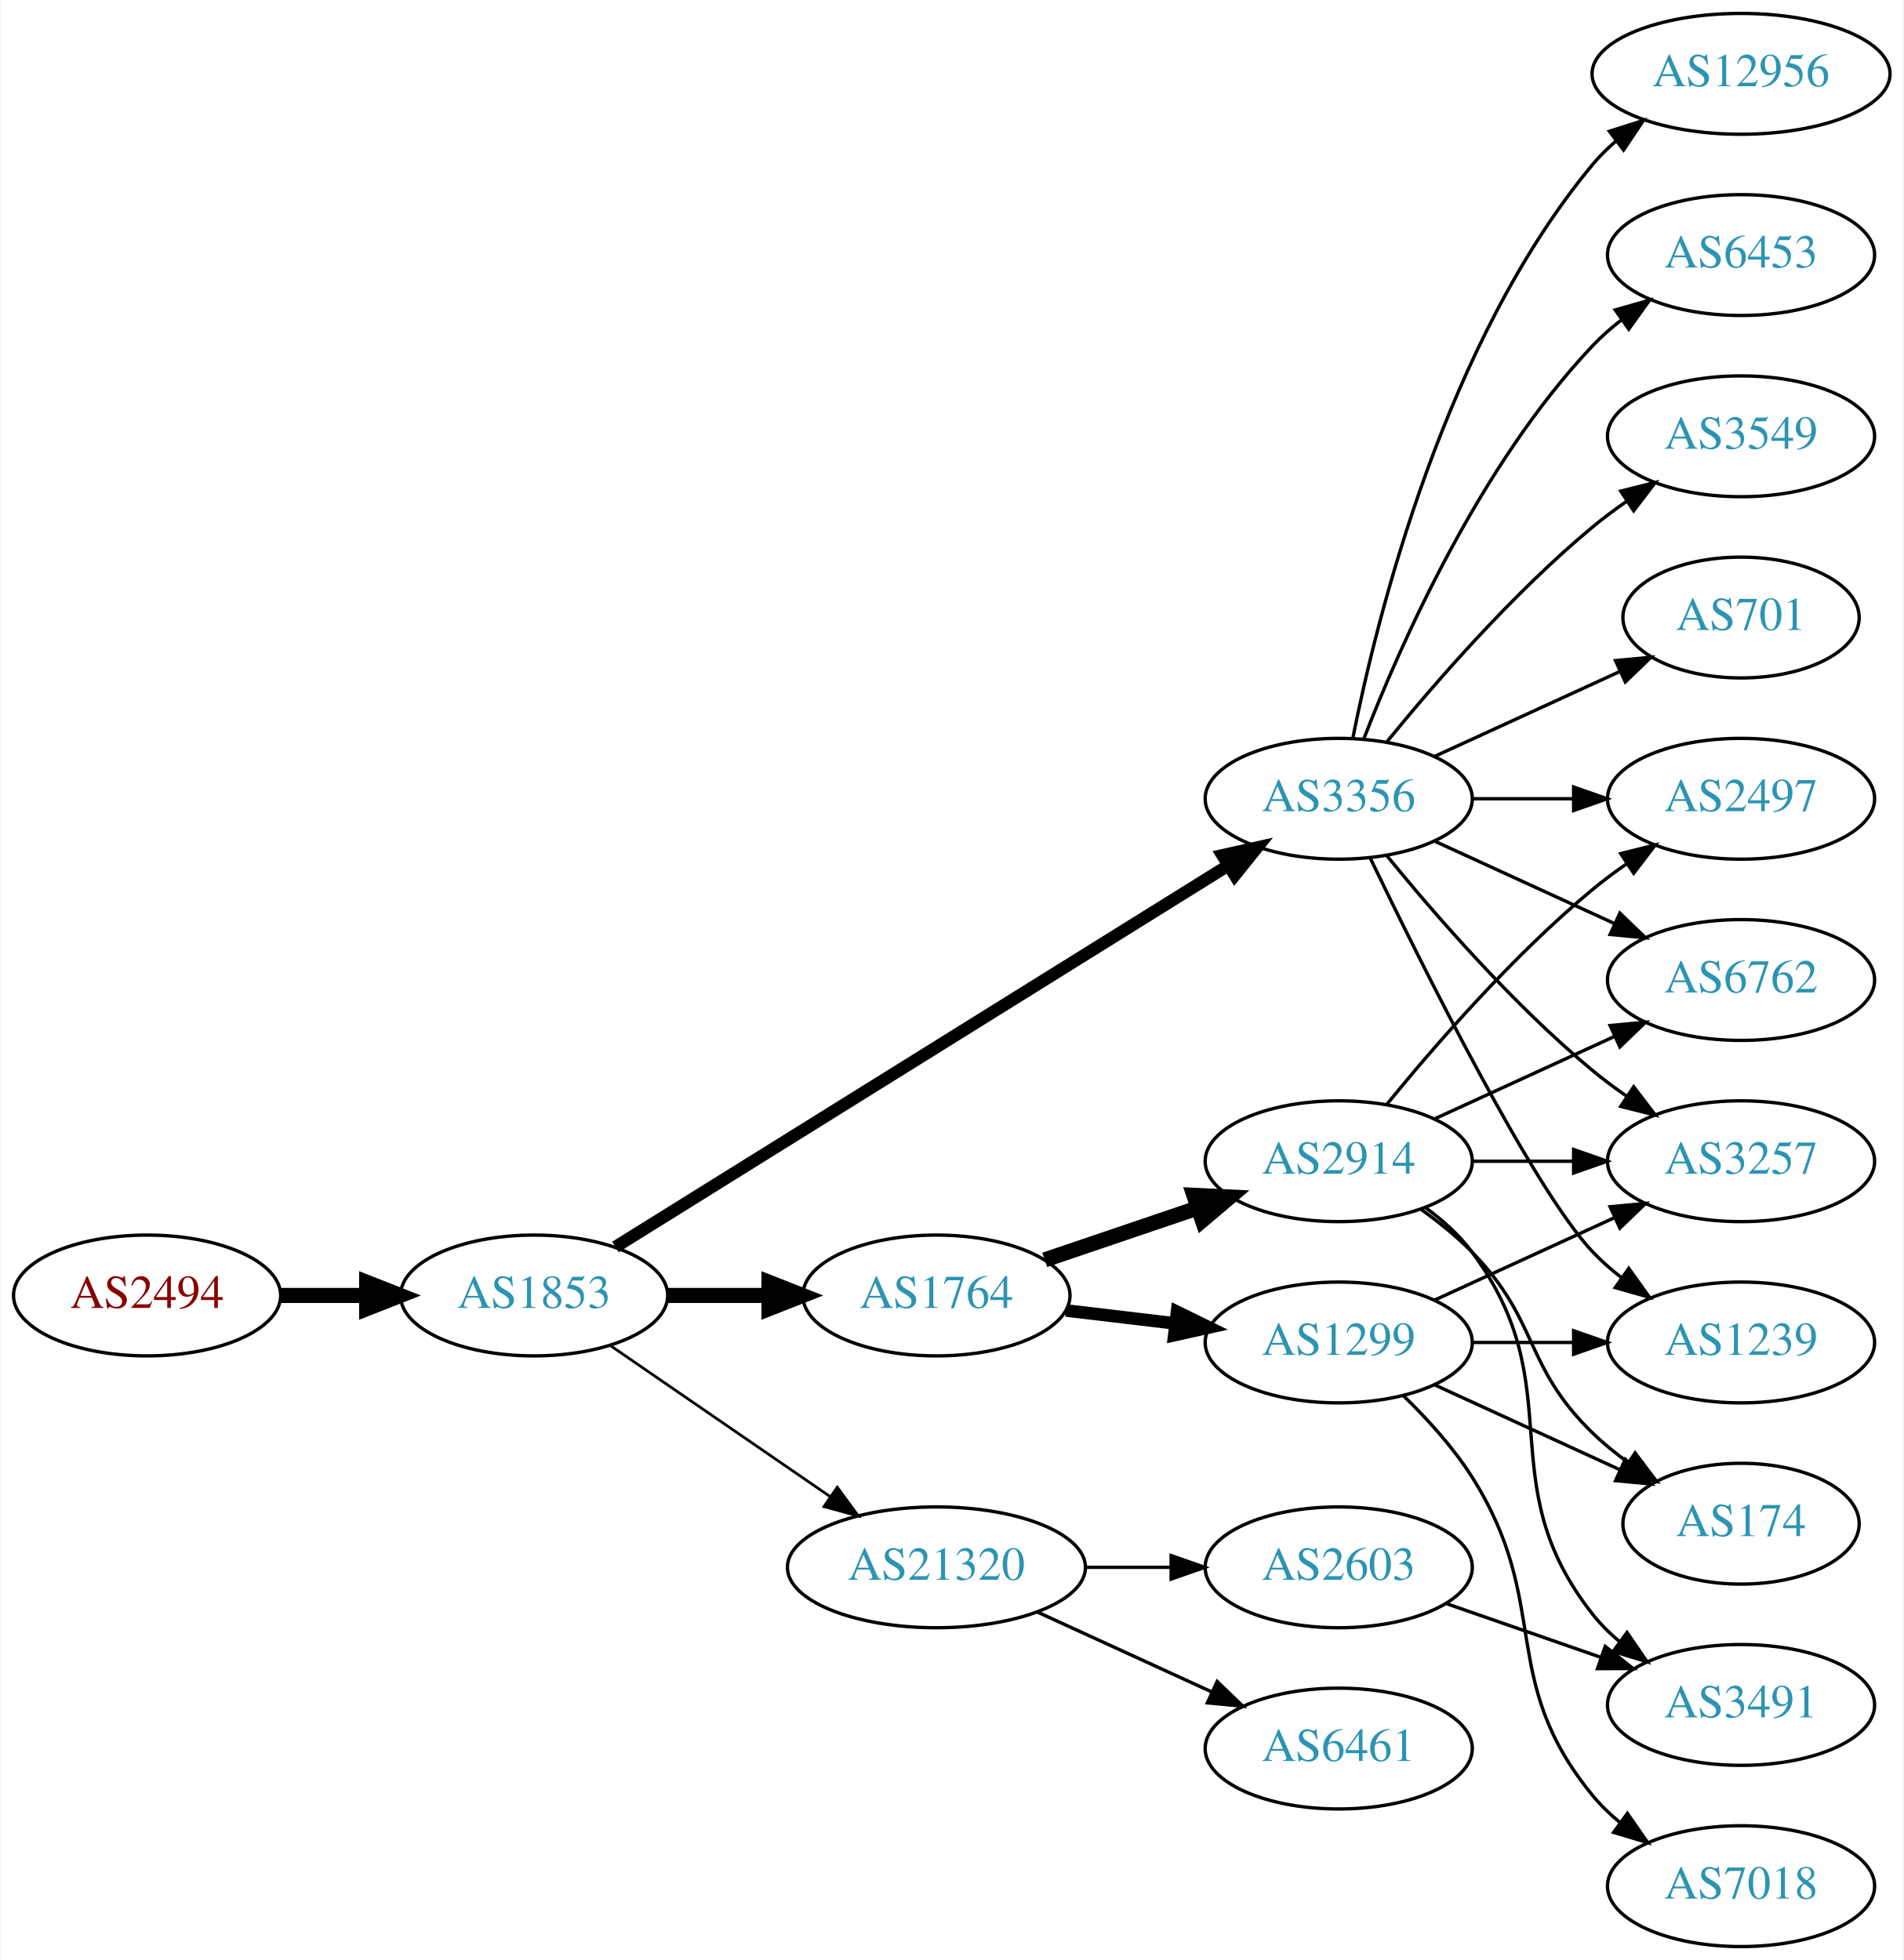
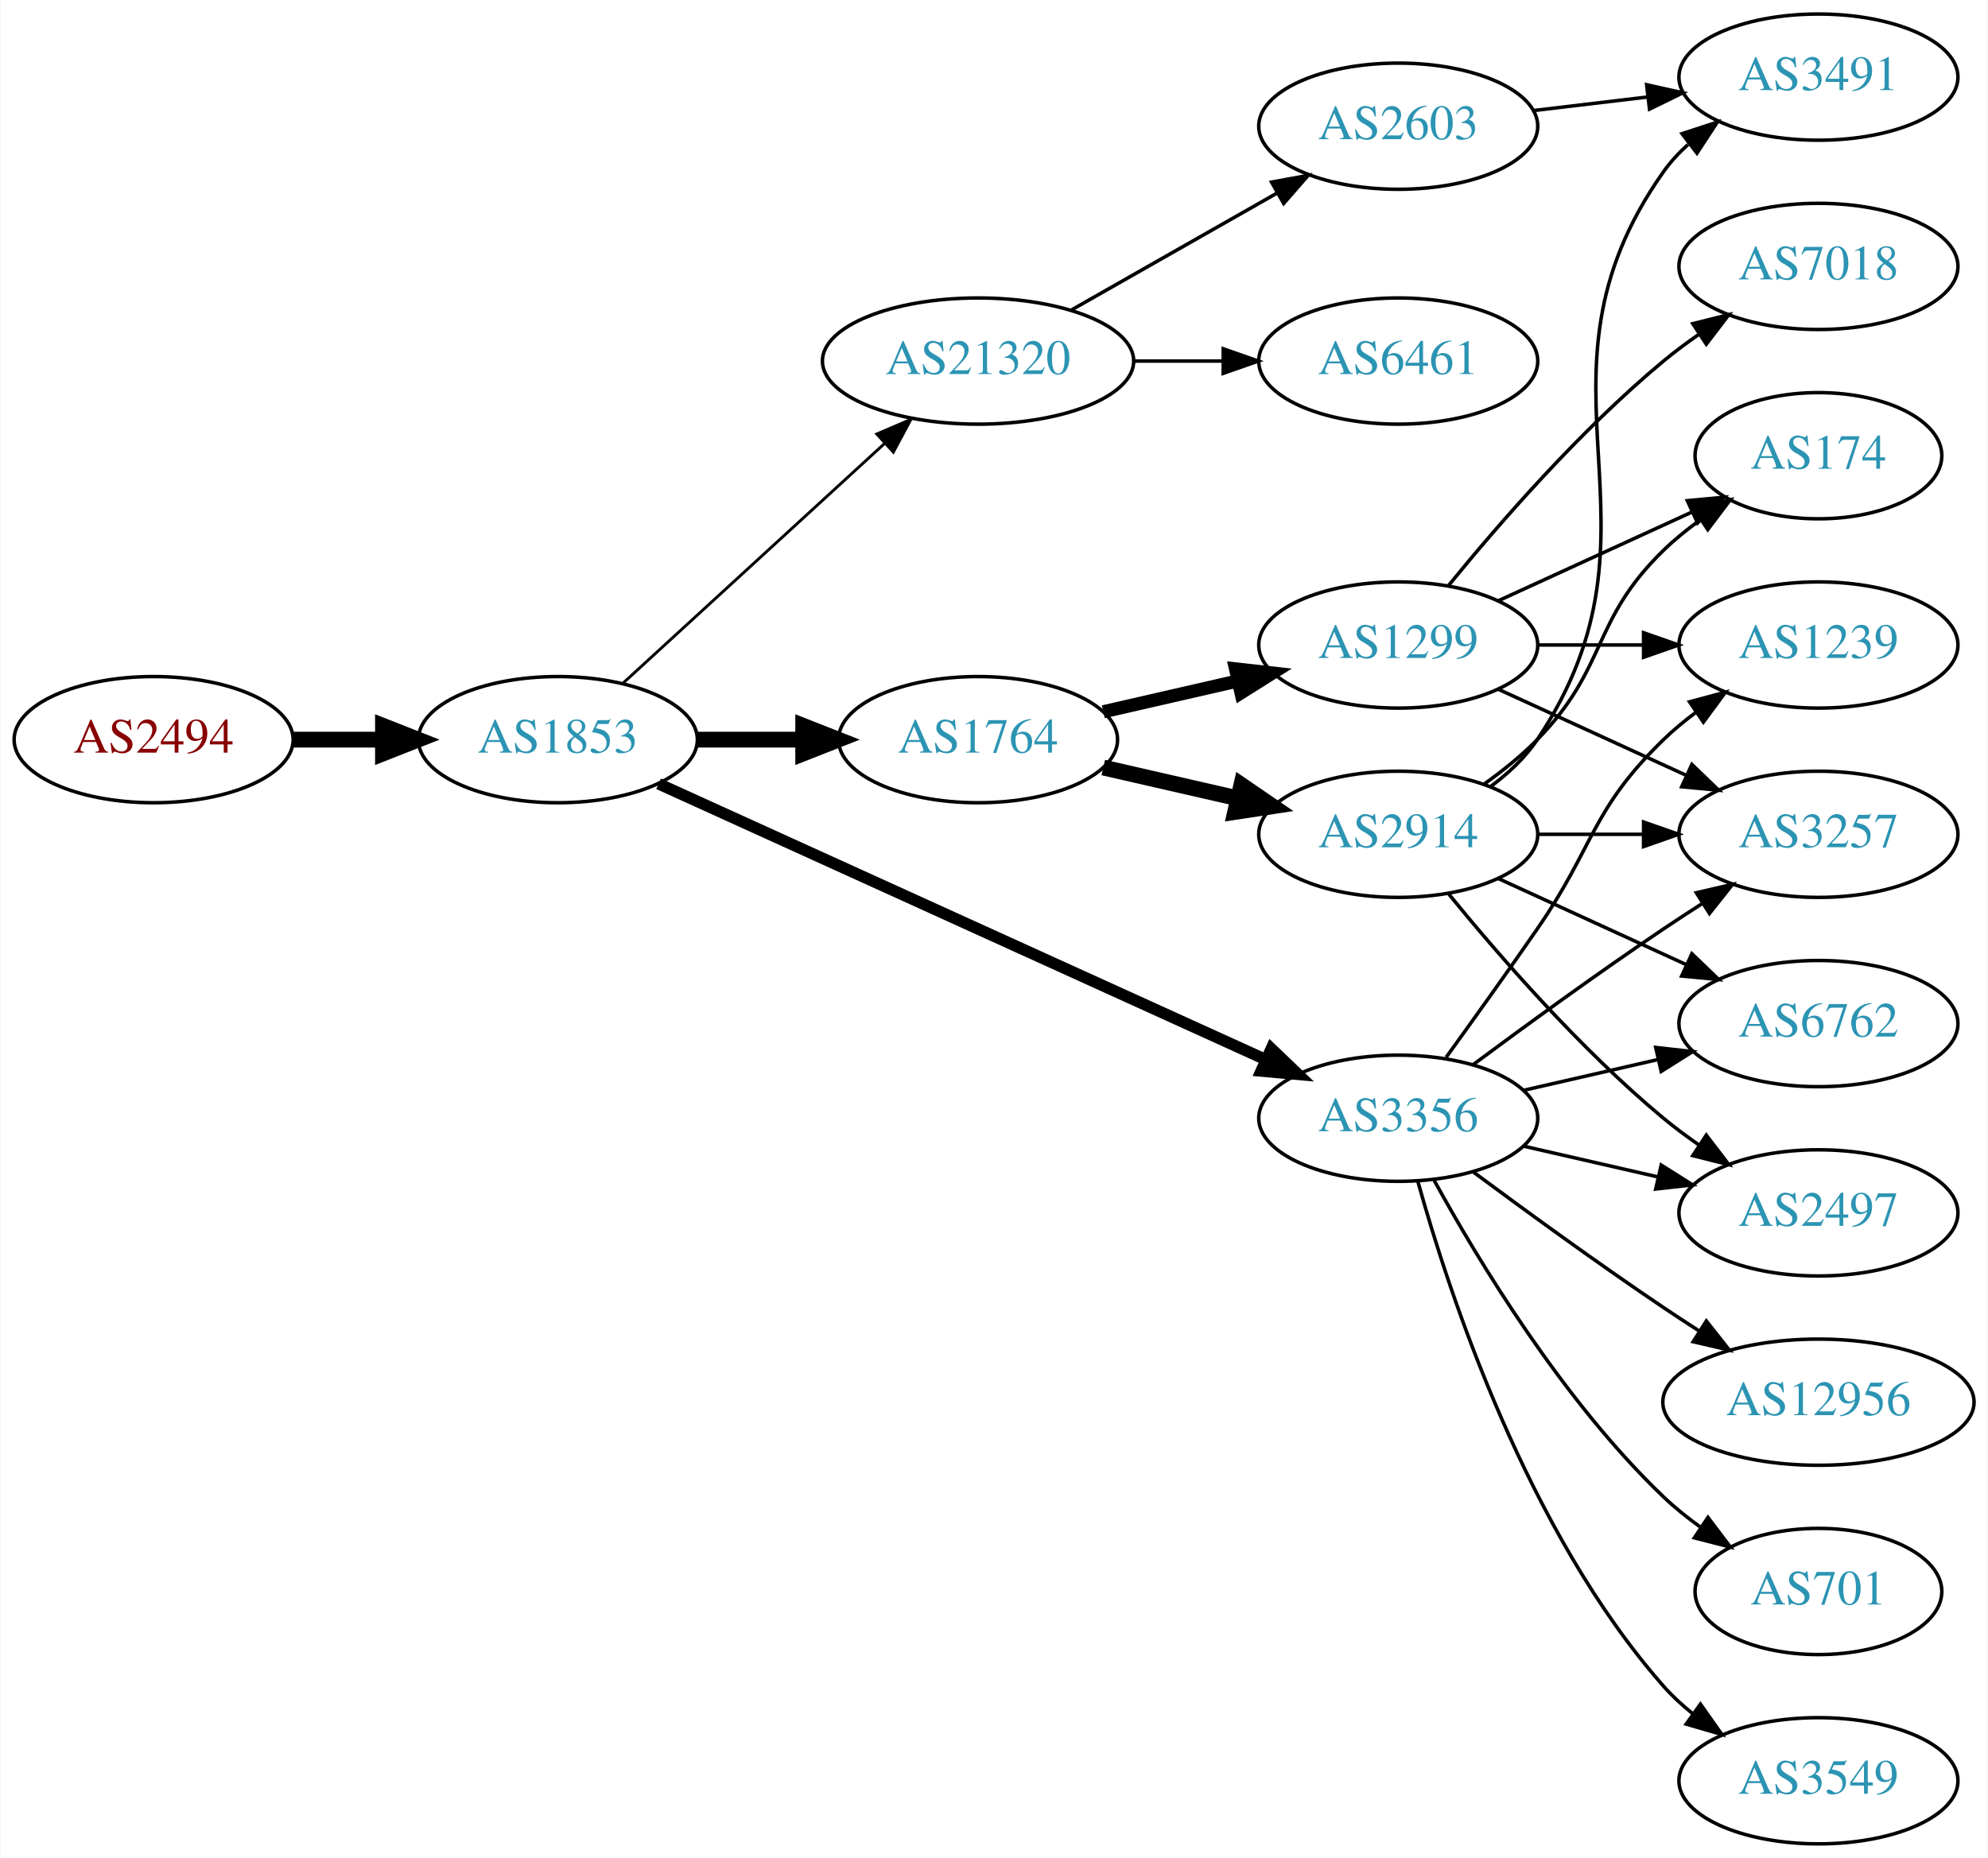
- <svg xmlns="http://www.w3.org/2000/svg" xmlns:xlink="http://www.w3.org/1999/xlink" width="567pt" height="584pt" viewBox="0.00 0.00 566.66 584.00">
-   <g id="graph0" class="graph" transform="scale(1 1) rotate(0) translate(4 580)">
-     <polygon fill="white" stroke="none" points="-4,4 -4,-580 562.663,-580 562.663,4 -4,4" />
+ <svg xmlns="http://www.w3.org/2000/svg" xmlns:xlink="http://www.w3.org/1999/xlink" width="567pt" height="530pt" viewBox="0.00 0.00 566.66 530.00">
+   <g id="graph0" class="graph" transform="scale(1 1) rotate(0) translate(4 526)">
+     <polygon fill="white" stroke="none" points="-4,4 -4,-526 562.663,-526 562.663,4 -4,4" />
    <g id="node1" class="node">
      <g id="a_node1">
        <a xlink:href="/asn/2494" xlink:title="AS2494 ~ MUWNET Autonomous System [AT]">
-           <ellipse fill="#ffffff" stroke="black" cx="39.647" cy="-194" rx="39.794" ry="18" />
-           <text text-anchor="middle" x="39.647" y="-190.3" font-family="Times,serif" font-size="14.00" fill="#880000">AS2494</text>
+           <ellipse fill="#ffffff" stroke="black" cx="39.647" cy="-315" rx="39.794" ry="18" />
+           <text text-anchor="middle" x="39.647" y="-311.3" font-family="Times,serif" font-size="14.00" fill="#880000">AS2494</text>
        </a>
      </g>
    </g>
    <g id="node2" class="node">
      <g id="a_node2">
        <a xlink:href="/asn/1853" xlink:title="AS1853 ~ ACOnet Backbone [AT]">
-           <ellipse fill="#ffffff" stroke="black" cx="154.939" cy="-194" rx="39.794" ry="18" />
-           <text text-anchor="middle" x="154.939" y="-190.3" font-family="Times,serif" font-size="14.00" fill="#2c94b3">AS1853</text>
+           <ellipse fill="#ffffff" stroke="black" cx="154.939" cy="-315" rx="39.794" ry="18" />
+           <text text-anchor="middle" x="154.939" y="-311.3" font-family="Times,serif" font-size="14.00" fill="#2c94b3">AS1853</text>
        </a>
      </g>
    </g>
    <g id="edge1" class="edge">
-       <path fill="none" stroke="black" stroke-width="4.5" d="M79.319,-194C87.522,-194 96.286,-194 104.818,-194" />
-       <polygon fill="black" stroke="black" stroke-width="4.5" points="105.057,-197.938 115.057,-194 105.057,-190.063 105.057,-197.938" />
+       <path fill="none" stroke="black" stroke-width="4.5" d="M79.319,-315C87.522,-315 96.286,-315 104.818,-315" />
+       <polygon fill="black" stroke="black" stroke-width="4.5" points="105.057,-318.938 115.057,-315 105.057,-311.063 105.057,-318.938" />
    </g>
    <g id="node3" class="node">
      <g id="a_node3">
        <a xlink:href="/asn/1764" xlink:title="AS1764 ~ NEXTLAYER-AS [AT]">
-           <ellipse fill="#ffffff" stroke="black" cx="274.782" cy="-194" rx="39.794" ry="18" />
-           <text text-anchor="middle" x="274.782" y="-190.3" font-family="Times,serif" font-size="14.00" fill="#2c94b3">AS1764</text>
+           <ellipse fill="#ffffff" stroke="black" cx="274.782" cy="-315" rx="39.794" ry="18" />
+           <text text-anchor="middle" x="274.782" y="-311.3" font-family="Times,serif" font-size="14.00" fill="#2c94b3">AS1764</text>
        </a>
      </g>
    </g>
    <g id="edge2" class="edge">
-       <path fill="none" stroke="black" stroke-width="4.5" d="M194.852,-194C204.405,-194 214.755,-194 224.718,-194" />
-       <polygon fill="black" stroke="black" stroke-width="4.5" points="224.91,-197.938 234.91,-194 224.91,-190.063 224.91,-197.938" />
+       <path fill="none" stroke="black" stroke-width="4.5" d="M194.852,-315C204.405,-315 214.755,-315 224.718,-315" />
+       <polygon fill="black" stroke="black" stroke-width="4.5" points="224.91,-318.938 234.91,-315 224.91,-311.063 224.91,-318.938" />
    </g>
    <g id="node4" class="node">
      <g id="a_node4">
        <a xlink:href="/asn/3356" xlink:title="AS3356 ~ Level 3 Parent, LLC [US]">
-           <ellipse fill="#ffffff" stroke="black" cx="394.625" cy="-342" rx="39.794" ry="18" />
-           <text text-anchor="middle" x="394.625" y="-338.3" font-family="Times,serif" font-size="14.00" fill="#2c94b3">AS3356</text>
+           <ellipse fill="#ffffff" stroke="black" cx="394.625" cy="-207" rx="39.794" ry="18" />
+           <text text-anchor="middle" x="394.625" y="-203.3" font-family="Times,serif" font-size="14.00" fill="#2c94b3">AS3356</text>
        </a>
      </g>
    </g>
    <g id="edge3" class="edge">
-       <path fill="none" stroke="black" stroke-width="3.682" d="M179.162,-208.46C221.94,-235.097 313.239,-291.946 361.765,-322.162" />
-       <polygon fill="black" stroke="black" stroke-width="3.682" points="359.968,-325.166 370.307,-327.481 363.668,-319.224 359.968,-325.166" />
+       <path fill="none" stroke="black" stroke-width="3.273" d="M183.67,-302.4C226.518,-282.93 308.855,-245.518 356.698,-223.779" />
+       <polygon fill="black" stroke="black" stroke-width="3.273" points="358.414,-226.843 366.071,-219.52 355.518,-220.47 358.414,-226.843" />
    </g>
    <g id="node5" class="node">
      <g id="a_node5">
        <a xlink:href="/asn/21320" xlink:title="AS21320 ~ GEANT Vereniging [EU]">
-           <ellipse fill="#ffffff" stroke="black" cx="274.782" cy="-113" rx="44.393" ry="18" />
-           <text text-anchor="middle" x="274.782" y="-109.3" font-family="Times,serif" font-size="14.00" fill="#2c94b3">AS21320</text>
+           <ellipse fill="#ffffff" stroke="black" cx="274.782" cy="-423" rx="44.393" ry="18" />
+           <text text-anchor="middle" x="274.782" y="-419.3" font-family="Times,serif" font-size="14.00" fill="#2c94b3">AS21320</text>
        </a>
      </g>
    </g>
    <g id="edge4" class="edge">
-       <path fill="none" stroke="black" stroke-width="0.818" d="M177.554,-179.143C195.926,-166.515 222.519,-148.236 243.095,-134.093" />
-       <polygon fill="black" stroke="black" stroke-width="0.818" points="245.246,-136.862 251.504,-128.313 241.281,-131.093 245.246,-136.862" />
+       <path fill="none" stroke="black" stroke-width="0.818" d="M173.582,-331.169C193.339,-349.276 225.542,-378.789 248.093,-399.457" />
+       <polygon fill="black" stroke="black" stroke-width="0.818" points="245.894,-402.189 255.631,-406.365 250.624,-397.029 245.894,-402.189" />
    </g>
    <g id="node6" class="node">
      <g id="a_node6">
-         <a xlink:href="/asn/2914" xlink:title="AS2914 ~ NTT America, Inc. [US]">
-           <ellipse fill="#ffffff" stroke="black" cx="394.625" cy="-234" rx="39.794" ry="18" />
-           <text text-anchor="middle" x="394.625" y="-230.3" font-family="Times,serif" font-size="14.00" fill="#2c94b3">AS2914</text>
+         <a xlink:href="/asn/1299" xlink:title="AS1299 ~ Telia Carrier [EU]">
+           <ellipse fill="#ffffff" stroke="black" cx="394.625" cy="-342" rx="39.794" ry="18" />
+           <text text-anchor="middle" x="394.625" y="-338.3" font-family="Times,serif" font-size="14.00" fill="#2c94b3">AS1299</text>
        </a>
      </g>
    </g>
    <g id="edge5" class="edge">
-       <path fill="none" stroke="black" stroke-width="4.5" d="M307.052,-204.614C321.036,-209.361 337.707,-215.019 352.668,-220.098" />
-       <polygon fill="black" stroke="black" stroke-width="4.5" points="351.473,-223.85 362.208,-223.336 354.004,-216.393 351.473,-223.85" />
+       <path fill="none" stroke="black" stroke-width="3.75" d="M310.501,-322.955C322.501,-325.704 336.122,-328.825 348.815,-331.733" />
+       <polygon fill="black" stroke="black" stroke-width="3.75" points="348.217,-335.187 358.746,-334.009 349.78,-328.364 348.217,-335.187" />
    </g>
    <g id="node7" class="node">
      <g id="a_node7">
-         <a xlink:href="/asn/1299" xlink:title="AS1299 ~ Telia Carrier [EU]">
-           <ellipse fill="#ffffff" stroke="black" cx="394.625" cy="-180" rx="39.794" ry="18" />
-           <text text-anchor="middle" x="394.625" y="-176.3" font-family="Times,serif" font-size="14.00" fill="#2c94b3">AS1299</text>
+         <a xlink:href="/asn/2914" xlink:title="AS2914 ~ NTT America, Inc. [US]">
+           <ellipse fill="#ffffff" stroke="black" cx="394.625" cy="-288" rx="39.794" ry="18" />
+           <text text-anchor="middle" x="394.625" y="-284.3" font-family="Times,serif" font-size="14.00" fill="#2c94b3">AS2914</text>
        </a>
      </g>
    </g>
    <g id="edge6" class="edge">
-       <path fill="none" stroke="black" stroke-width="3.75" d="M313.392,-189.532C323.703,-188.307 335.021,-186.962 345.821,-185.679" />
-       <polygon fill="black" stroke="black" stroke-width="3.75" points="346.45,-189.129 355.968,-184.474 345.624,-182.178 346.45,-189.129" />
+       <path fill="none" stroke="black" stroke-width="4.5" d="M310.501,-307.045C322.501,-304.296 336.122,-301.175 348.815,-298.267" />
+       <polygon fill="black" stroke="black" stroke-width="4.5" points="349.878,-302.063 358.746,-295.991 348.119,-294.387 349.878,-302.063" />
+     </g>
+     <g id="node10" class="node">
+       <g id="a_node10">
+         <a xlink:href="/asn/1239" xlink:title="AS1239 ~ Sprint [US]">
+           <ellipse fill="#ffffff" stroke="black" cx="514.467" cy="-342" rx="39.794" ry="18" />
+           <text text-anchor="middle" x="514.467" y="-338.3" font-family="Times,serif" font-size="14.00" fill="#2c94b3">AS1239</text>
+         </a>
+       </g>
+     </g>
+     <g id="edge17" class="edge">
+       <path fill="none" stroke="black" d="M408.304,-224.406C415.919,-234.937 425.752,-248.67 434.271,-261 450.667,-284.731 449.578,-294.906 470.271,-315 473.116,-317.763 476.29,-320.386 479.59,-322.834" />
+       <polygon fill="black" stroke="black" points="477.707,-325.786 487.938,-328.538 481.656,-320.006 477.707,-325.786" />
+     </g>
+     <g id="node11" class="node">
+       <g id="a_node11">
+         <a xlink:href="/asn/3257" xlink:title="AS3257 ~ GTT [DE]">
+           <ellipse fill="#ffffff" stroke="black" cx="514.467" cy="-288" rx="39.794" ry="18" />
+           <text text-anchor="middle" x="514.467" y="-284.3" font-family="Times,serif" font-size="14.00" fill="#2c94b3">AS3257</text>
+         </a>
+       </g>
+     </g>
+     <g id="edge15" class="edge">
+       <path fill="none" stroke="black" d="M415.955,-222.277C430.817,-233.304 451.562,-248.407 470.271,-261 473.82,-263.389 477.57,-265.839 481.319,-268.242" />
+       <polygon fill="black" stroke="black" points="479.645,-271.325 489.967,-273.712 483.387,-265.409 479.645,-271.325" />
+     </g>
+     <g id="node12" class="node">
+       <g id="a_node12">
+         <a xlink:href="/asn/3549" xlink:title="AS3549 ~ Level 3 Parent, LLC [US]">
+           <ellipse fill="#ffffff" stroke="black" cx="514.467" cy="-18" rx="39.794" ry="18" />
+           <text text-anchor="middle" x="514.467" y="-14.3" font-family="Times,serif" font-size="14.00" fill="#2c94b3">AS3549</text>
+         </a>
+       </g>
+     </g>
+     <g id="edge11" class="edge">
+       <path fill="none" stroke="black" d="M400.197,-189.054C409.103,-157.005 431.387,-89.158 470.271,-45 472.755,-42.179 475.605,-39.551 478.63,-37.129" />
+       <polygon fill="black" stroke="black" points="480.816,-39.869 486.92,-31.209 476.748,-34.172 480.816,-39.869" />
+     </g>
+     <g id="node13" class="node">
+       <g id="a_node13">
+         <a xlink:href="/asn/2497" xlink:title="AS2497 ~ Internet Initiative Japan Inc. [JP]">
+           <ellipse fill="#ffffff" stroke="black" cx="514.467" cy="-180" rx="39.794" ry="18" />
+           <text text-anchor="middle" x="514.467" y="-176.3" font-family="Times,serif" font-size="14.00" fill="#2c94b3">AS2497</text>
+         </a>
+       </g>
+     </g>
+     <g id="edge12" class="edge">
+       <path fill="none" stroke="black" d="M430.344,-199.045C442.344,-196.296 455.965,-193.175 468.657,-190.267" />
+       <polygon fill="black" stroke="black" points="469.623,-193.636 478.589,-187.991 468.06,-186.813 469.623,-193.636" />
+     </g>
+     <g id="node14" class="node">
+       <g id="a_node14">
+         <a xlink:href="/asn/12956" xlink:title="AS12956 ~ TELXIUS [ES]">
+           <ellipse fill="#ffffff" stroke="black" cx="514.467" cy="-126" rx="44.393" ry="18" />
+           <text text-anchor="middle" x="514.467" y="-122.3" font-family="Times,serif" font-size="14.00" fill="#2c94b3">AS12956</text>
+         </a>
+       </g>
+     </g>
+     <g id="edge13" class="edge">
+       <path fill="none" stroke="black" d="M415.955,-191.723C430.817,-180.696 451.562,-165.593 470.271,-153 473.561,-150.785 477.024,-148.518 480.498,-146.285" />
+       <polygon fill="black" stroke="black" points="482.495,-149.163 489.065,-140.852 478.746,-143.252 482.495,-149.163" />
+     </g>
+     <g id="node15" class="node">
+       <g id="a_node15">
+         <a xlink:href="/asn/701" xlink:title="AS701 ~ UUNET [US]">
+           <ellipse fill="#ffffff" stroke="black" cx="514.467" cy="-72" rx="35.194" ry="18" />
+           <text text-anchor="middle" x="514.467" y="-68.3" font-family="Times,serif" font-size="14.00" fill="#2c94b3">AS701</text>
+         </a>
+       </g>
+     </g>
+     <g id="edge14" class="edge">
+       <path fill="none" stroke="black" d="M404.866,-189.287C417.411,-166.439 441.588,-126.389 470.271,-99 473.525,-95.893 477.192,-92.954 480.978,-90.24" />
+       <polygon fill="black" stroke="black" points="482.956,-93.128 489.347,-84.678 479.081,-87.299 482.956,-93.128" />
+     </g>
+     <g id="node16" class="node">
+       <g id="a_node16">
+         <a xlink:href="/asn/6762" xlink:title="AS6762 ~ TELECOM ITALIA SPARKLE S.p.A. [IT]">
+           <ellipse fill="#ffffff" stroke="black" cx="514.467" cy="-234" rx="39.794" ry="18" />
+           <text text-anchor="middle" x="514.467" y="-230.3" font-family="Times,serif" font-size="14.00" fill="#2c94b3">AS6762</text>
+         </a>
+       </g>
+     </g>
+     <g id="edge16" class="edge">
+       <path fill="none" stroke="black" d="M430.344,-214.955C442.344,-217.704 455.965,-220.825 468.657,-223.733" />
+       <polygon fill="black" stroke="black" points="468.06,-227.187 478.589,-226.009 469.623,-220.364 468.06,-227.187" />
+     </g>
+     <g id="node18" class="node">
+       <g id="a_node18">
+         <a xlink:href="/asn/2603" xlink:title="AS2603 ~ NORDUnet [NO]">
+           <ellipse fill="#ffffff" stroke="black" cx="394.625" cy="-490" rx="39.794" ry="18" />
+           <text text-anchor="middle" x="394.625" y="-486.3" font-family="Times,serif" font-size="14.00" fill="#2c94b3">AS2603</text>
+         </a>
+       </g>
+     </g>
+     <g id="edge23" class="edge">
+       <path fill="none" stroke="black" d="M301.352,-437.538C318.571,-447.328 341.457,-460.34 360.128,-470.955" />
+       <polygon fill="black" stroke="black" points="358.489,-474.05 368.912,-475.95 361.949,-467.964 358.489,-474.05" />
+     </g>
+     <g id="node19" class="node">
+       <g id="a_node19">
+         <a xlink:href="/asn/6461" xlink:title="AS6461 ~ Zayo Bandwidth [US]">
+           <ellipse fill="#ffffff" stroke="black" cx="394.625" cy="-423" rx="39.794" ry="18" />
+           <text text-anchor="middle" x="394.625" y="-419.3" font-family="Times,serif" font-size="14.00" fill="#2c94b3">AS6461</text>
+         </a>
+       </g>
+     </g>
+     <g id="edge24" class="edge">
+       <path fill="none" stroke="black" d="M318.993,-423C327.306,-423 336.068,-423 344.551,-423" />
+       <polygon fill="black" stroke="black" points="344.709,-426.5 354.709,-423 344.709,-419.5 344.709,-426.5" />
    </g>
    <g id="node8" class="node">
      <g id="a_node8">
-         <a xlink:href="/asn/3549" xlink:title="AS3549 ~ Level 3 Parent, LLC [US]">
+         <a xlink:href="/asn/7018" xlink:title="AS7018 ~ AT&amp;T Services, Inc. [US]">
          <ellipse fill="#ffffff" stroke="black" cx="514.467" cy="-450" rx="39.794" ry="18" />
-           <text text-anchor="middle" x="514.467" y="-446.3" font-family="Times,serif" font-size="14.00" fill="#2c94b3">AS3549</text>
+           <text text-anchor="middle" x="514.467" y="-446.3" font-family="Times,serif" font-size="14.00" fill="#2c94b3">AS7018</text>
        </a>
      </g>
    </g>
    <g id="edge7" class="edge">
      <path fill="none" stroke="black" d="M409.044,-359.065C423.158,-376.375 446.573,-403.345 470.271,-423 473.487,-425.668 476.988,-428.27 480.558,-430.741" />
      <polygon fill="black" stroke="black" points="478.636,-433.666 488.915,-436.236 482.482,-427.817 478.636,-433.666" />
    </g>
    <g id="node9" class="node">
      <g id="a_node9">
-         <a xlink:href="/asn/6762" xlink:title="AS6762 ~ TELECOM ITALIA SPARKLE S.p.A. [IT]">
-           <ellipse fill="#ffffff" stroke="black" cx="514.467" cy="-288" rx="39.794" ry="18" />
-           <text text-anchor="middle" x="514.467" y="-284.3" font-family="Times,serif" font-size="14.00" fill="#2c94b3">AS6762</text>
+         <a xlink:href="/asn/174" xlink:title="AS174 ~ Cogent Communications [US]">
+           <ellipse fill="#ffffff" stroke="black" cx="514.467" cy="-396" rx="35.194" ry="18" />
+           <text text-anchor="middle" x="514.467" y="-392.3" font-family="Times,serif" font-size="14.00" fill="#2c94b3">AS174</text>
        </a>
      </g>
    </g>
    <g id="edge8" class="edge">
+       <path fill="none" stroke="black" d="M423.253,-354.661C439.67,-362.183 460.651,-371.798 478.248,-379.861" />
+       <polygon fill="black" stroke="black" points="477.076,-383.174 487.625,-384.158 479.993,-376.811 477.076,-383.174" />
+     </g>
+     <g id="edge9" class="edge">
+       <path fill="none" stroke="black" d="M434.537,-342C444.091,-342 454.44,-342 464.403,-342" />
+       <polygon fill="black" stroke="black" points="464.595,-345.5 474.595,-342 464.595,-338.5 464.595,-345.5" />
+     </g>
+     <g id="edge10" class="edge">
      <path fill="none" stroke="black" d="M423.253,-329.339C439.21,-322.027 459.481,-312.739 476.764,-304.819" />
      <polygon fill="black" stroke="black" points="478.378,-307.929 486.011,-300.581 475.462,-301.565 478.378,-307.929" />
    </g>
-     <g id="node10" class="node">
-       <g id="a_node10">
-         <a xlink:href="/asn/701" xlink:title="AS701 ~ UUNET [US]">
-           <ellipse fill="#ffffff" stroke="black" cx="514.467" cy="-396" rx="35.194" ry="18" />
-           <text text-anchor="middle" x="514.467" y="-392.3" font-family="Times,serif" font-size="14.00" fill="#2c94b3">AS701</text>
-         </a>
-       </g>
-     </g>
-     <g id="edge9" class="edge">
-       <path fill="none" stroke="black" d="M423.253,-354.661C439.67,-362.183 460.651,-371.798 478.248,-379.861" />
-       <polygon fill="black" stroke="black" points="477.076,-383.174 487.625,-384.158 479.993,-376.811 477.076,-383.174" />
-     </g>
-     <g id="node11" class="node">
-       <g id="a_node11">
-         <a xlink:href="/asn/12956" xlink:title="AS12956 ~ TELXIUS [ES]">
-           <ellipse fill="#ffffff" stroke="black" cx="514.467" cy="-558" rx="44.393" ry="18" />
-           <text text-anchor="middle" x="514.467" y="-554.3" font-family="Times,serif" font-size="14.00" fill="#2c94b3">AS12956</text>
-         </a>
-       </g>
-     </g>
-     <g id="edge10" class="edge">
-       <path fill="none" stroke="black" d="M398.823,-360.073C405.987,-396.141 426.261,-478.125 470.271,-531 472.364,-533.515 474.755,-535.867 477.313,-538.051" />
-       <polygon fill="black" stroke="black" points="475.262,-540.887 485.361,-544.091 479.464,-535.289 475.262,-540.887" />
-     </g>
-     <g id="node12" class="node">
-       <g id="a_node12">
-         <a xlink:href="/asn/2497" xlink:title="AS2497 ~ Internet Initiative Japan Inc. [JP]">
-           <ellipse fill="#ffffff" stroke="black" cx="514.467" cy="-342" rx="39.794" ry="18" />
-           <text text-anchor="middle" x="514.467" y="-338.3" font-family="Times,serif" font-size="14.00" fill="#2c94b3">AS2497</text>
-         </a>
-       </g>
-     </g>
-     <g id="edge11" class="edge">
-       <path fill="none" stroke="black" d="M434.537,-342C444.091,-342 454.44,-342 464.403,-342" />
-       <polygon fill="black" stroke="black" points="464.595,-345.5 474.595,-342 464.595,-338.5 464.595,-345.5" />
-     </g>
-     <g id="node13" class="node">
-       <g id="a_node13">
-         <a xlink:href="/asn/1239" xlink:title="AS1239 ~ Sprint [US]">
-           <ellipse fill="#ffffff" stroke="black" cx="514.467" cy="-180" rx="39.794" ry="18" />
-           <text text-anchor="middle" x="514.467" y="-176.3" font-family="Times,serif" font-size="14.00" fill="#2c94b3">AS1239</text>
-         </a>
-       </g>
-     </g>
-     <g id="edge12" class="edge">
-       <path fill="none" stroke="black" d="M403.972,-324.405C419.439,-292.268 452.584,-225.66 470.271,-207 472.857,-204.272 475.774,-201.706 478.843,-199.323" />
-       <polygon fill="black" stroke="black" points="481.021,-202.07 487.191,-193.457 476.997,-196.342 481.021,-202.07" />
-     </g>
-     <g id="node14" class="node">
-       <g id="a_node14">
-         <a xlink:href="/asn/3257" xlink:title="AS3257 ~ GTT [DE]">
-           <ellipse fill="#ffffff" stroke="black" cx="514.467" cy="-234" rx="39.794" ry="18" />
-           <text text-anchor="middle" x="514.467" y="-230.3" font-family="Times,serif" font-size="14.00" fill="#2c94b3">AS3257</text>
-         </a>
-       </g>
-     </g>
-     <g id="edge13" class="edge">
-       <path fill="none" stroke="black" d="M409.044,-324.935C423.158,-307.625 446.573,-280.655 470.271,-261 473.487,-258.332 476.988,-255.73 480.558,-253.259" />
-       <polygon fill="black" stroke="black" points="482.482,-256.183 488.915,-247.764 478.636,-250.334 482.482,-256.183" />
-     </g>
-     <g id="node15" class="node">
-       <g id="a_node15">
-         <a xlink:href="/asn/6453" xlink:title="AS6453 ~ TATA COMMUNICATIONS (AMERICA) INC [US]">
-           <ellipse fill="#ffffff" stroke="black" cx="514.467" cy="-504" rx="39.794" ry="18" />
-           <text text-anchor="middle" x="514.467" y="-500.3" font-family="Times,serif" font-size="14.00" fill="#2c94b3">AS6453</text>
-         </a>
-       </g>
-     </g>
-     <g id="edge14" class="edge">
-       <path fill="none" stroke="black" d="M402.148,-359.994C412.898,-387.728 436.555,-441.429 470.271,-477 472.857,-479.728 475.774,-482.294 478.843,-484.677" />
-       <polygon fill="black" stroke="black" points="476.997,-487.658 487.191,-490.543 481.021,-481.93 476.997,-487.658" />
-     </g>
-     <g id="node18" class="node">
-       <g id="a_node18">
-         <a xlink:href="/asn/2603" xlink:title="AS2603 ~ NORDUnet [NO]">
-           <ellipse fill="#ffffff" stroke="black" cx="394.625" cy="-113" rx="39.794" ry="18" />
-           <text text-anchor="middle" x="394.625" y="-109.3" font-family="Times,serif" font-size="14.00" fill="#2c94b3">AS2603</text>
-         </a>
-       </g>
+     <g id="edge18" class="edge">
+       <path fill="none" stroke="black" d="M419.219,-302.389C424.475,-306.148 429.806,-310.437 434.271,-315 454.443,-335.617 449.578,-348.906 470.271,-369 473.499,-372.134 477.15,-375.089 480.928,-377.812" />
+       <polygon fill="black" stroke="black" points="479.025,-380.75 489.288,-383.383 482.907,-374.925 479.025,-380.75" />
+     </g>
+     <g id="edge22" class="edge">
+       <path fill="none" stroke="black" d="M434.537,-288C444.091,-288 454.44,-288 464.403,-288" />
+       <polygon fill="black" stroke="black" points="464.595,-291.5 474.595,-288 464.595,-284.5 464.595,-291.5" />
+     </g>
+     <g id="edge20" class="edge">
+       <path fill="none" stroke="black" d="M409.044,-270.935C423.158,-253.625 446.573,-226.655 470.271,-207 473.487,-204.332 476.988,-201.73 480.558,-199.259" />
+       <polygon fill="black" stroke="black" points="482.482,-202.183 488.915,-193.764 478.636,-196.334 482.482,-202.183" />
    </g>
    <g id="edge19" class="edge">
-       <path fill="none" stroke="black" d="M318.993,-113C327.306,-113 336.068,-113 344.551,-113" />
-       <polygon fill="black" stroke="black" points="344.709,-116.5 354.709,-113 344.709,-109.5 344.709,-116.5" />
-     </g>
-     <g id="node19" class="node">
-       <g id="a_node19">
-         <a xlink:href="/asn/6461" xlink:title="AS6461 ~ Zayo Bandwidth [US]">
-           <ellipse fill="#ffffff" stroke="black" cx="394.625" cy="-59" rx="39.794" ry="18" />
-           <text text-anchor="middle" x="394.625" y="-55.3" font-family="Times,serif" font-size="14.00" fill="#2c94b3">AS6461</text>
-         </a>
-       </g>
-     </g>
-     <g id="edge20" class="edge">
-       <path fill="none" stroke="black" d="M304.912,-99.652C320.523,-92.498 339.92,-83.609 356.593,-75.969" />
-       <polygon fill="black" stroke="black" points="358.412,-78.986 366.045,-71.638 355.496,-72.622 358.412,-78.986" />
-     </g>
-     <g id="edge25" class="edge">
-       <path fill="none" stroke="black" d="M423.253,-246.661C439.21,-253.973 459.481,-263.261 476.764,-271.181" />
-       <polygon fill="black" stroke="black" points="475.462,-274.435 486.011,-275.419 478.378,-268.071 475.462,-274.435" />
-     </g>
-     <g id="edge23" class="edge">
-       <path fill="none" stroke="black" d="M409.044,-251.065C423.158,-268.375 446.573,-295.345 470.271,-315 473.487,-317.668 476.988,-320.27 480.558,-322.741" />
-       <polygon fill="black" stroke="black" points="478.636,-325.666 488.915,-328.236 482.482,-319.817 478.636,-325.666" />
-     </g>
-     <g id="edge26" class="edge">
-       <path fill="none" stroke="black" d="M434.537,-234C444.091,-234 454.44,-234 464.403,-234" />
-       <polygon fill="black" stroke="black" points="464.595,-237.5 474.595,-234 464.595,-230.5 464.595,-237.5" />
-     </g>
-     <g id="node16" class="node">
-       <g id="a_node16">
-         <a xlink:href="/asn/174" xlink:title="AS174 ~ Cogent Communications [US]">
-           <ellipse fill="#ffffff" stroke="black" cx="514.467" cy="-126" rx="35.194" ry="18" />
-           <text text-anchor="middle" x="514.467" y="-122.3" font-family="Times,serif" font-size="14.00" fill="#2c94b3">AS174</text>
-         </a>
-       </g>
-     </g>
-     <g id="edge24" class="edge">
-       <path fill="none" stroke="black" d="M419.219,-219.611C424.475,-215.852 429.806,-211.563 434.271,-207 454.443,-186.383 449.578,-173.094 470.271,-153 473.499,-149.866 477.15,-146.911 480.928,-144.188" />
-       <polygon fill="black" stroke="black" points="482.907,-147.075 489.288,-138.617 479.025,-141.25 482.907,-147.075" />
-     </g>
-     <g id="node20" class="node">
-       <g id="a_node20">
-         <a xlink:href="/asn/3491" xlink:title="AS3491 ~ PCCW Global, Inc. [US]">
-           <ellipse fill="#ffffff" stroke="black" cx="514.467" cy="-72" rx="39.794" ry="18" />
-           <text text-anchor="middle" x="514.467" y="-68.3" font-family="Times,serif" font-size="14.00" fill="#2c94b3">AS3491</text>
-         </a>
-       </g>
-     </g>
-     <g id="edge22" class="edge">
-       <path fill="none" stroke="black" d="M420.555,-220.118C425.631,-216.389 430.549,-211.984 434.271,-207 464.542,-166.458 438.972,-138.754 470.271,-99 472.596,-96.047 475.34,-93.33 478.299,-90.853" />
-       <polygon fill="black" stroke="black" points="480.492,-93.585 486.496,-84.855 476.358,-87.936 480.492,-93.585" />
-     </g>
-     <g id="edge15" class="edge">
-       <path fill="none" stroke="black" d="M434.537,-180C444.091,-180 454.44,-180 464.403,-180" />
-       <polygon fill="black" stroke="black" points="464.595,-183.5 474.595,-180 464.595,-176.5 464.595,-183.5" />
-     </g>
-     <g id="edge18" class="edge">
-       <path fill="none" stroke="black" d="M423.253,-192.661C439.21,-199.973 459.481,-209.261 476.764,-217.181" />
-       <polygon fill="black" stroke="black" points="475.462,-220.435 486.011,-221.419 478.378,-214.071 475.462,-220.435" />
-     </g>
-     <g id="edge16" class="edge">
-       <path fill="none" stroke="black" d="M423.253,-167.339C439.67,-159.817 460.651,-150.202 478.248,-142.139" />
-       <polygon fill="black" stroke="black" points="479.993,-145.189 487.625,-137.842 477.076,-138.826 479.993,-145.189" />
+       <path fill="none" stroke="black" d="M423.253,-275.339C439.21,-268.027 459.481,-258.739 476.764,-250.819" />
+       <polygon fill="black" stroke="black" points="478.378,-253.929 486.011,-246.581 475.462,-247.565 478.378,-253.929" />
    </g>
    <g id="node17" class="node">
      <g id="a_node17">
-         <a xlink:href="/asn/7018" xlink:title="AS7018 ~ AT&amp;T Services, Inc. [US]">
-           <ellipse fill="#ffffff" stroke="black" cx="514.467" cy="-18" rx="39.794" ry="18" />
-           <text text-anchor="middle" x="514.467" y="-14.3" font-family="Times,serif" font-size="14.00" fill="#2c94b3">AS7018</text>
-         </a>
-       </g>
-     </g>
-     <g id="edge17" class="edge">
-       <path fill="none" stroke="black" d="M413.839,-164.181C420.935,-157.302 428.686,-148.807 434.271,-140 458.454,-101.87 441.628,-79.904 470.271,-45 472.655,-42.094 475.439,-39.41 478.423,-36.952" />
-       <polygon fill="black" stroke="black" points="480.613,-39.687 486.654,-30.983 476.504,-34.02 480.613,-39.687" />
+         <a xlink:href="/asn/3491" xlink:title="AS3491 ~ PCCW Global, Inc. [US]">
+           <ellipse fill="#ffffff" stroke="black" cx="514.467" cy="-504" rx="39.794" ry="18" />
+           <text text-anchor="middle" x="514.467" y="-500.3" font-family="Times,serif" font-size="14.00" fill="#2c94b3">AS3491</text>
+         </a>
+       </g>
    </g>
    <g id="edge21" class="edge">
-       <path fill="none" stroke="black" d="M426.586,-102.228C440.683,-97.323 457.559,-91.451 472.673,-86.193" />
-       <polygon fill="black" stroke="black" points="474.008,-89.434 482.303,-82.843 471.708,-82.823 474.008,-89.434" />
+       <path fill="none" stroke="black" d="M420.944,-301.607C425.999,-305.351 430.811,-309.831 434.271,-315 475.296,-376.294 427.692,-416.775 470.271,-477 472.262,-479.816 474.649,-482.401 477.265,-484.76" />
+       <polygon fill="black" stroke="black" points="475.564,-487.865 485.633,-491.162 479.818,-482.306 475.564,-487.865" />
+     </g>
+     <g id="edge25" class="edge">
+       <path fill="none" stroke="black" d="M433.235,-494.468C443.546,-495.693 454.863,-497.038 465.663,-498.321" />
+       <polygon fill="black" stroke="black" points="465.467,-501.822 475.81,-499.526 466.293,-494.871 465.467,-501.822" />
    </g>
  </g>
</svg>
